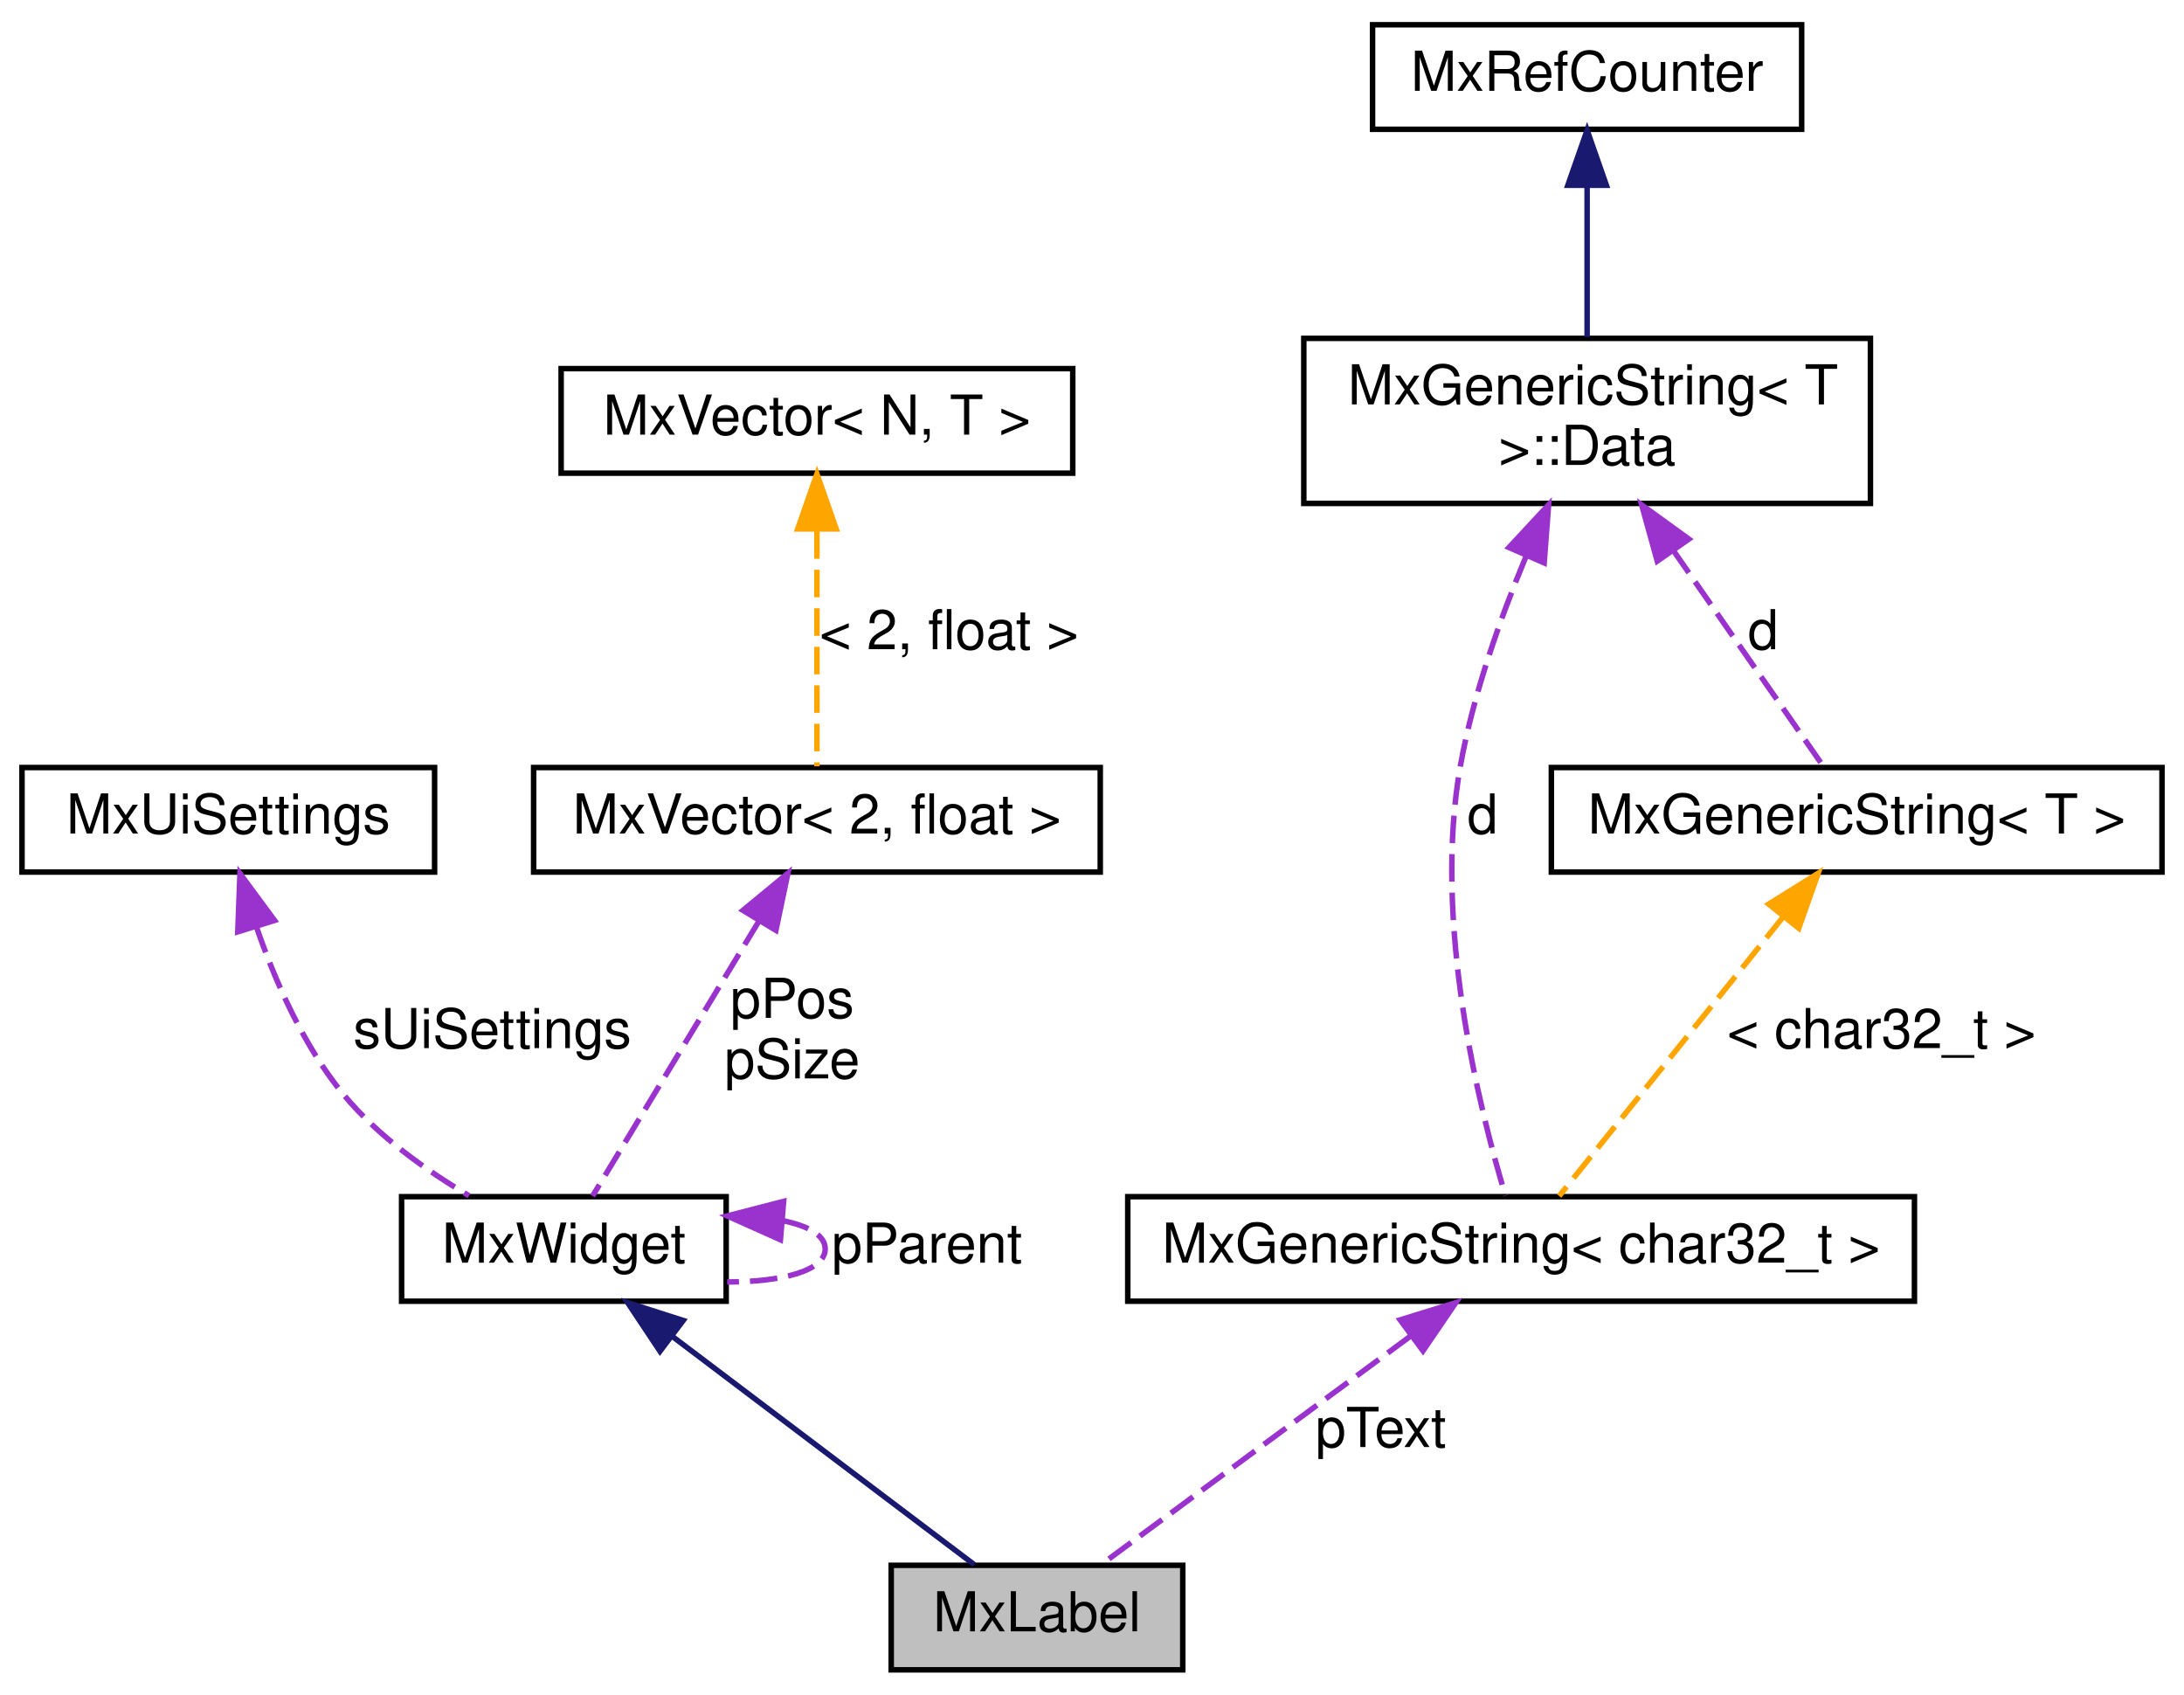
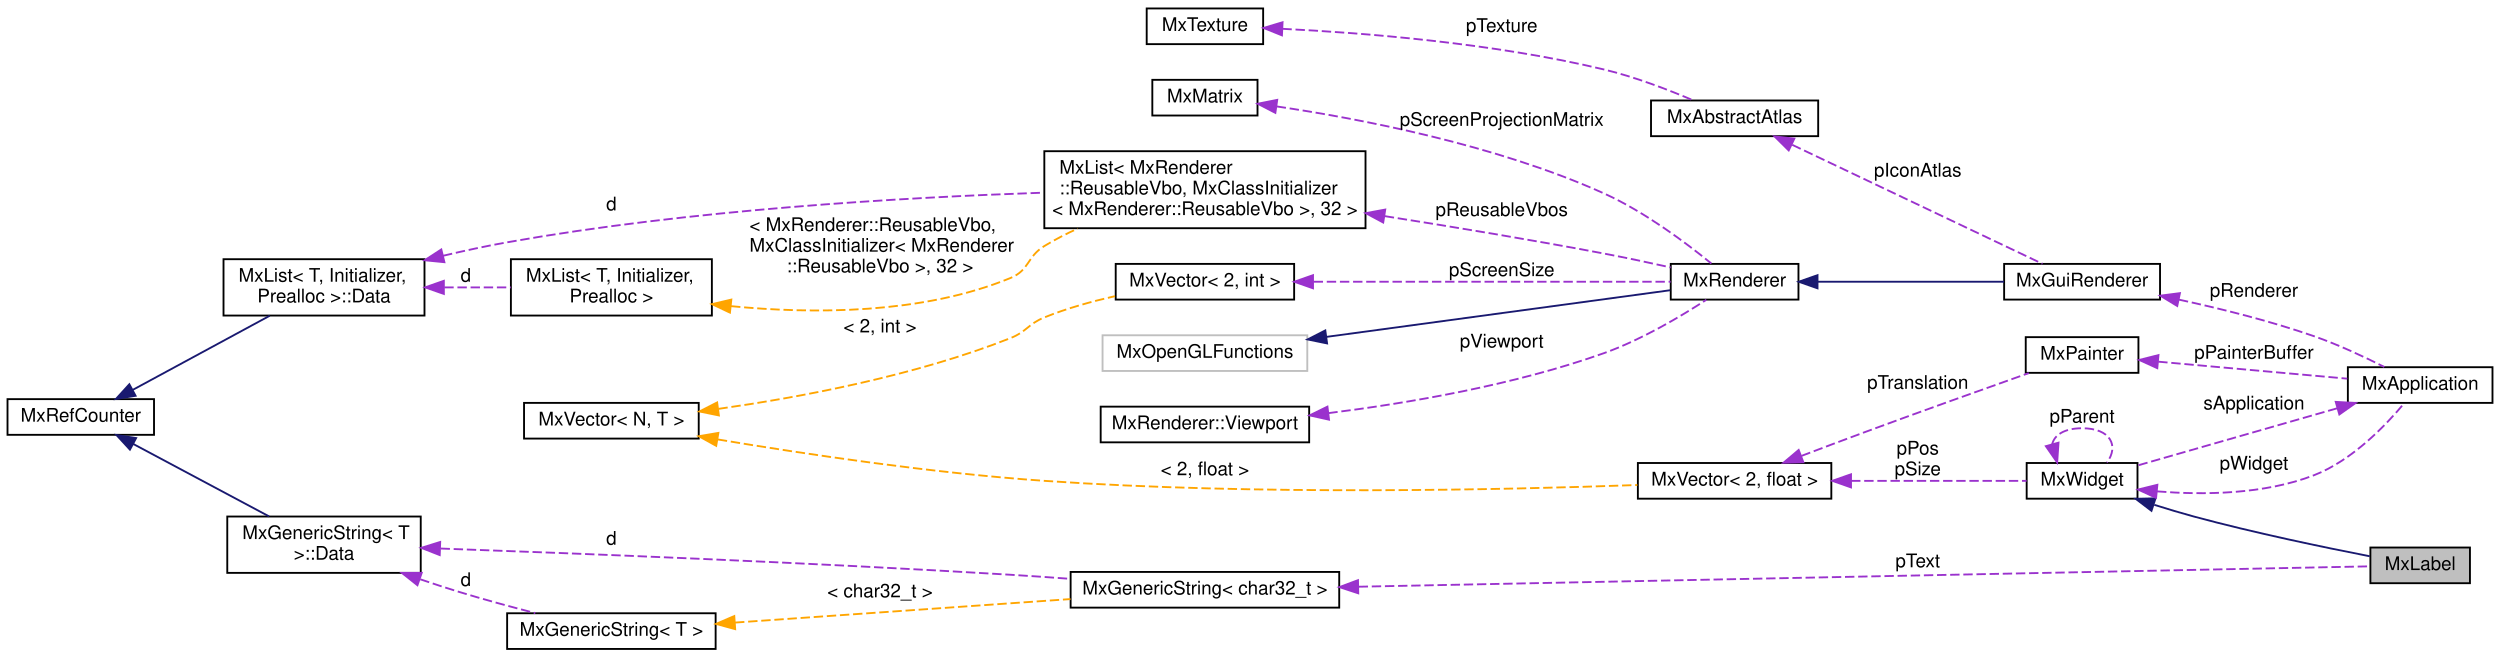
- <svg xmlns="http://www.w3.org/2000/svg" xmlns:xlink="http://www.w3.org/1999/xlink" width="397pt" height="308pt" viewBox="0.00 0.00 397.00 308.00">
-   <g id="graph0" class="graph" transform="scale(1 1) rotate(0) translate(4 304)">
+ <svg xmlns="http://www.w3.org/2000/svg" xmlns:xlink="http://www.w3.org/1999/xlink" width="1331pt" height="350pt" viewBox="0.00 0.00 1331.00 350.00">
+   <g id="graph0" class="graph" transform="scale(1 1) rotate(0) translate(4 346)">
    <g id="node1" class="node">
      <g id="a_node1">
        <a xlink:title=" ">
-           <polygon fill="#bfbfbf" stroke="black" points="158,-0.5 158,-19.5 211,-19.5 211,-0.5 158,-0.5" />
-           <text text-anchor="middle" x="184.5" y="-7.5" font-family="Helvetica,sans-Serif" font-size="10.00">MxLabel</text>
+           <polygon fill="#bfbfbf" stroke="black" points="1258,-35.5 1258,-54.5 1311,-54.5 1311,-35.5 1258,-35.5" />
+           <text text-anchor="middle" x="1284.5" y="-42.5" font-family="Helvetica,sans-Serif" font-size="10.00">MxLabel</text>
        </a>
      </g>
    </g>
    <g id="node2" class="node">
      <g id="a_node2">
        <a xlink:href="class_mx_widget.html" target="_top" xlink:title=" ">
-           <polygon fill="none" stroke="black" points="69,-67.5 69,-86.5 128,-86.5 128,-67.5 69,-67.5" />
-           <text text-anchor="middle" x="98.5" y="-74.5" font-family="Helvetica,sans-Serif" font-size="10.00">MxWidget</text>
+           <polygon fill="none" stroke="black" points="1075,-80.5 1075,-99.5 1134,-99.5 1134,-80.5 1075,-80.5" />
+           <text text-anchor="middle" x="1104.5" y="-87.5" font-family="Helvetica,sans-Serif" font-size="10.00">MxWidget</text>
        </a>
      </g>
    </g>
    <g id="edge1" class="edge">
-       <path fill="none" stroke="midnightblue" d="M118.26,-61.07C135.23,-48.24 159.12,-30.19 173.09,-19.63" />
-       <polygon fill="midnightblue" stroke="midnightblue" points="115.97,-58.41 110.1,-67.23 120.19,-64 115.97,-58.41" />
-     </g>
-     <g id="edge5" class="edge">
-       <path fill="none" stroke="#9a32cd" stroke-dasharray="5,2" d="M138.17,-82.16C142.91,-81.22 146,-79.5 146,-77 146,-73 138.08,-71 128.19,-71" />
-       <polygon fill="#9a32cd" stroke="#9a32cd" points="137.86,-78.67 128.19,-83 138.45,-85.65 137.86,-78.67" />
-       <text text-anchor="middle" x="164.5" y="-74.5" font-family="Helvetica,sans-Serif" font-size="10.00"> pParent</text>
+       <path fill="none" stroke="midnightblue" d="M1142.94,-77.23C1149.9,-75.03 1157.14,-72.85 1164,-71 1195.97,-62.35 1233.35,-54.59 1257.68,-49.84" />
+       <polygon fill="midnightblue" stroke="midnightblue" points="1141.44,-74.03 1133.01,-80.44 1143.6,-80.69 1141.44,-74.03" />
+     </g>
+     <g id="edge4" class="edge">
+       <path fill="none" stroke="#9a32cd" stroke-dasharray="5,2" d="M1088.57,-109.4C1089.64,-114.31 1094.95,-118 1104.5,-118 1119.79,-118 1124.2,-108.57 1117.76,-99.76" />
+       <polygon fill="#9a32cd" stroke="#9a32cd" points="1091.95,-110.33 1091.24,-99.76 1085.2,-108.46 1091.95,-110.33" />
+       <text text-anchor="middle" x="1104.5" y="-121" font-family="Helvetica,sans-Serif" font-size="10.00"> pParent</text>
+     </g>
+     <g id="node5" class="node">
+       <g id="a_node5">
+         <a xlink:href="class_mx_application.html" target="_top" xlink:title=" ">
+           <polygon fill="none" stroke="black" points="1246,-131.5 1246,-150.5 1323,-150.5 1323,-131.5 1246,-131.5" />
+           <text text-anchor="middle" x="1284.5" y="-138.5" font-family="Helvetica,sans-Serif" font-size="10.00">MxApplication</text>
+         </a>
+       </g>
+     </g>
+     <g id="edge6" class="edge">
+       <path fill="none" stroke="#9a32cd" stroke-dasharray="5,2" d="M1144.4,-84.39C1169.15,-82.38 1201.43,-82.73 1228,-93 1248.44,-100.9 1266.47,-119.85 1276.1,-131.44" />
+       <polygon fill="#9a32cd" stroke="#9a32cd" points="1143.9,-80.92 1134.29,-85.37 1144.58,-87.89 1143.9,-80.92" />
+       <text text-anchor="middle" x="1196" y="-96" font-family="Helvetica,sans-Serif" font-size="10.00"> pWidget</text>
    </g>
    <g id="node3" class="node">
      <g id="a_node3">
-         <a xlink:href="class_mx_ui_settings.html" target="_top" xlink:title=" ">
-           <polygon fill="none" stroke="black" points="0,-145.5 0,-164.5 75,-164.5 75,-145.5 0,-145.5" />
-           <text text-anchor="middle" x="37.5" y="-152.5" font-family="Helvetica,sans-Serif" font-size="10.00">MxUiSettings</text>
+         <a xlink:href="class_mx_vector.html" target="_top" xlink:title=" ">
+           <polygon fill="none" stroke="black" points="868,-80.5 868,-99.5 971,-99.5 971,-80.5 868,-80.5" />
+           <text text-anchor="middle" x="919.5" y="-87.5" font-family="Helvetica,sans-Serif" font-size="10.00">MxVector&lt; 2, float &gt;</text>
        </a>
      </g>
    </g>
    <g id="edge2" class="edge">
-       <path fill="none" stroke="#9a32cd" stroke-dasharray="5,2" d="M42.59,-135.61C45.96,-125.78 51.14,-113.9 58.5,-105 64.69,-97.51 73.49,-91.26 81.25,-86.67" />
-       <polygon fill="#9a32cd" stroke="#9a32cd" points="39.22,-134.64 39.62,-145.23 45.91,-136.71 39.22,-134.64" />
-       <text text-anchor="middle" x="85.5" y="-113.5" font-family="Helvetica,sans-Serif" font-size="10.00"> sUiSettings</text>
+       <path fill="none" stroke="#9a32cd" stroke-dasharray="5,2" d="M981.5,-90C1013.05,-90 1050.05,-90 1074.96,-90" />
+       <polygon fill="#9a32cd" stroke="#9a32cd" points="981.48,-86.5 971.48,-90 981.48,-93.5 981.48,-86.5" />
+       <text text-anchor="middle" x="1017" y="-104" font-family="Helvetica,sans-Serif" font-size="10.00"> pPos</text>
+       <text text-anchor="middle" x="1017" y="-93" font-family="Helvetica,sans-Serif" font-size="10.00">pSize</text>
+     </g>
+     <g id="node18" class="node">
+       <g id="a_node18">
+         <a xlink:href="class_mx_painter.html" target="_top" xlink:title="Holder to the different painters.">
+           <polygon fill="none" stroke="black" points="1074.5,-147.5 1074.5,-166.5 1134.5,-166.5 1134.5,-147.5 1074.5,-147.5" />
+           <text text-anchor="middle" x="1104.5" y="-154.5" font-family="Helvetica,sans-Serif" font-size="10.00">MxPainter</text>
+         </a>
+       </g>
+     </g>
+     <g id="edge22" class="edge">
+       <path fill="none" stroke="#9a32cd" stroke-dasharray="5,2" d="M955.07,-103.27C965.92,-107.39 977.94,-111.92 989,-116 1018.72,-126.96 1052.92,-139.15 1076.15,-147.37" />
+       <polygon fill="#9a32cd" stroke="#9a32cd" points="956.1,-99.91 945.51,-99.62 953.61,-106.45 956.1,-99.91" />
+       <text text-anchor="middle" x="1017" y="-139" font-family="Helvetica,sans-Serif" font-size="10.00"> pTranslation</text>
    </g>
    <g id="node4" class="node">
      <g id="a_node4">
        <a xlink:href="class_mx_vector.html" target="_top" xlink:title=" ">
-           <polygon fill="none" stroke="black" points="93,-145.5 93,-164.5 196,-164.5 196,-145.5 93,-145.5" />
-           <text text-anchor="middle" x="144.5" y="-152.5" font-family="Helvetica,sans-Serif" font-size="10.00">MxVector&lt; 2, float &gt;</text>
+           <polygon fill="none" stroke="black" points="275,-112.5 275,-131.5 368,-131.5 368,-112.5 275,-112.5" />
+           <text text-anchor="middle" x="321.5" y="-119.5" font-family="Helvetica,sans-Serif" font-size="10.00">MxVector&lt; N, T &gt;</text>
        </a>
      </g>
    </g>
    <g id="edge3" class="edge">
-       <path fill="none" stroke="#9a32cd" stroke-dasharray="5,2" d="M133.95,-136.57C124.5,-120.95 111.03,-98.7 103.72,-86.62" />
-       <polygon fill="#9a32cd" stroke="#9a32cd" points="131.05,-138.54 139.22,-145.28 137.04,-134.91 131.05,-138.54" />
-       <text text-anchor="middle" x="140" y="-119" font-family="Helvetica,sans-Serif" font-size="10.00"> pPos</text>
-       <text text-anchor="middle" x="140" y="-108" font-family="Helvetica,sans-Serif" font-size="10.00">pSize</text>
-     </g>
-     <g id="node5" class="node">
-       <g id="a_node5">
+       <path fill="none" stroke="orange" stroke-dasharray="5,2" d="M378.16,-112.04C424.5,-104.27 492.3,-94.14 552,-90 664.51,-82.19 796.92,-85.2 867.73,-87.78" />
+       <polygon fill="orange" stroke="orange" points="377.3,-108.63 368.03,-113.75 378.47,-115.53 377.3,-108.63" />
+       <text text-anchor="middle" x="637.5" y="-93" font-family="Helvetica,sans-Serif" font-size="10.00"> &lt; 2, float &gt;</text>
+     </g>
+     <g id="node11" class="node">
+       <g id="a_node11">
        <a xlink:href="class_mx_vector.html" target="_top" xlink:title=" ">
-           <polygon fill="none" stroke="black" points="98,-218 98,-237 191,-237 191,-218 98,-218" />
-           <text text-anchor="middle" x="144.5" y="-225" font-family="Helvetica,sans-Serif" font-size="10.00">MxVector&lt; N, T &gt;</text>
-         </a>
-       </g>
-     </g>
-     <g id="edge4" class="edge">
-       <path fill="none" stroke="orange" stroke-dasharray="5,2" d="M144.5,-207.44C144.5,-193.53 144.5,-175.32 144.5,-164.72" />
-       <polygon fill="orange" stroke="orange" points="141,-207.86 144.5,-217.86 148,-207.86 141,-207.86" />
-       <text text-anchor="middle" x="168.5" y="-186" font-family="Helvetica,sans-Serif" font-size="10.00"> &lt; 2, float &gt;</text>
+           <polygon fill="none" stroke="black" points="590,-186.5 590,-205.5 685,-205.5 685,-186.5 590,-186.5" />
+           <text text-anchor="middle" x="637.5" y="-193.5" font-family="Helvetica,sans-Serif" font-size="10.00">MxVector&lt; 2, int &gt;</text>
+         </a>
+       </g>
+     </g>
+     <g id="edge13" class="edge">
+       <path fill="none" stroke="orange" stroke-dasharray="5,2" d="M378.47,-128.31C422,-134.48 483.31,-145.94 534,-166 542.72,-169.45 543.31,-173.48 552,-177 563.85,-181.8 577.14,-185.5 589.62,-188.32" />
+       <polygon fill="orange" stroke="orange" points="378.74,-124.82 368.36,-126.93 377.8,-131.75 378.74,-124.82" />
+       <text text-anchor="middle" x="464.5" y="-169" font-family="Helvetica,sans-Serif" font-size="10.00"> &lt; 2, int &gt;</text>
+     </g>
+     <g id="edge5" class="edge">
+       <path fill="none" stroke="#9a32cd" stroke-dasharray="5,2" d="M1240.28,-128.62C1207.3,-119.17 1162.78,-106.41 1134.1,-98.19" />
+       <polygon fill="#9a32cd" stroke="#9a32cd" points="1239.54,-132.05 1250.12,-131.44 1241.47,-125.32 1239.54,-132.05" />
+       <text text-anchor="middle" x="1196" y="-128" font-family="Helvetica,sans-Serif" font-size="10.00"> sApplication</text>
    </g>
    <g id="node6" class="node">
      <g id="a_node6">
-         <a xlink:href="class_mx_generic_string.html" target="_top" xlink:title=" ">
-           <polygon fill="none" stroke="black" points="201,-67.5 201,-86.5 344,-86.5 344,-67.5 201,-67.5" />
-           <text text-anchor="middle" x="272.5" y="-74.5" font-family="Helvetica,sans-Serif" font-size="10.00">MxGenericString&lt; char32_t &gt;</text>
-         </a>
-       </g>
-     </g>
-     <g id="edge6" class="edge">
-       <path fill="none" stroke="#9a32cd" stroke-dasharray="5,2" d="M252.28,-61.07C234.91,-48.24 210.47,-30.19 196.18,-19.63" />
-       <polygon fill="#9a32cd" stroke="#9a32cd" points="250.51,-64.11 260.63,-67.23 254.67,-58.48 250.51,-64.11" />
-       <text text-anchor="middle" x="247" y="-41" font-family="Helvetica,sans-Serif" font-size="10.00"> pText</text>
+         <a xlink:href="class_mx_gui_renderer.html" target="_top" xlink:title=" ">
+           <polygon fill="none" stroke="black" points="1063,-186.5 1063,-205.5 1146,-205.5 1146,-186.5 1063,-186.5" />
+           <text text-anchor="middle" x="1104.5" y="-193.5" font-family="Helvetica,sans-Serif" font-size="10.00">MxGuiRenderer</text>
+         </a>
+       </g>
+     </g>
+     <g id="edge7" class="edge">
+       <path fill="none" stroke="#9a32cd" stroke-dasharray="5,2" d="M1156.05,-186.48C1178.41,-181.65 1204.82,-175.08 1228,-167 1240.86,-162.52 1254.74,-156.02 1265.4,-150.64" />
+       <polygon fill="#9a32cd" stroke="#9a32cd" points="1155.16,-183.09 1146.1,-188.58 1156.6,-189.94 1155.16,-183.09" />
+       <text text-anchor="middle" x="1196" y="-188" font-family="Helvetica,sans-Serif" font-size="10.00"> pRenderer</text>
    </g>
    <g id="node7" class="node">
      <g id="a_node7">
-         <a xlink:href="struct_mx_generic_string_1_1_data.html" target="_top" xlink:title=" ">
-           <polygon fill="none" stroke="black" points="233,-212.5 233,-242.5 336,-242.5 336,-212.5 233,-212.5" />
-           <text text-anchor="start" x="241" y="-230.5" font-family="Helvetica,sans-Serif" font-size="10.00">MxGenericString&lt; T</text>
-           <text text-anchor="middle" x="284.5" y="-219.5" font-family="Helvetica,sans-Serif" font-size="10.00"> &gt;::Data</text>
-         </a>
-       </g>
-     </g>
-     <g id="edge7" class="edge">
-       <path fill="none" stroke="#9a32cd" stroke-dasharray="5,2" d="M273.36,-202.78C268.7,-191.58 263.83,-177.88 261.5,-165 256.35,-136.54 264.9,-102.4 269.66,-86.69" />
-       <polygon fill="#9a32cd" stroke="#9a32cd" points="270.29,-204.49 277.5,-212.25 276.7,-201.69 270.29,-204.49" />
-       <text text-anchor="middle" x="265.5" y="-152.5" font-family="Helvetica,sans-Serif" font-size="10.00"> d</text>
+         <a xlink:href="class_mx_renderer.html" target="_top" xlink:title=" ">
+           <polygon fill="none" stroke="black" points="885.5,-186.5 885.5,-205.5 953.5,-205.5 953.5,-186.5 885.5,-186.5" />
+           <text text-anchor="middle" x="919.5" y="-193.5" font-family="Helvetica,sans-Serif" font-size="10.00">MxRenderer</text>
+         </a>
+       </g>
+     </g>
+     <g id="edge8" class="edge">
+       <path fill="none" stroke="midnightblue" d="M963.82,-196C993.84,-196 1033.53,-196 1062.93,-196" />
+       <polygon fill="midnightblue" stroke="midnightblue" points="963.64,-192.5 953.64,-196 963.64,-199.5 963.64,-192.5" />
+     </g>
+     <g id="node8" class="node">
+       <g id="a_node8">
+         <a xlink:title=" ">
+           <polygon fill="none" stroke="#bfbfbf" points="583,-148.5 583,-167.5 692,-167.5 692,-148.5 583,-148.5" />
+           <text text-anchor="middle" x="637.5" y="-155.5" font-family="Helvetica,sans-Serif" font-size="10.00">MxOpenGLFunctions</text>
+         </a>
+       </g>
+     </g>
+     <g id="edge9" class="edge">
+       <path fill="none" stroke="midnightblue" d="M702.13,-166.64C759.04,-174.36 840.21,-185.37 885.22,-191.48" />
+       <polygon fill="midnightblue" stroke="midnightblue" points="702.54,-163.16 692.16,-165.28 701.59,-170.09 702.54,-163.16" />
    </g>
    <g id="node9" class="node">
      <g id="a_node9">
+         <a xlink:href="struct_mx_renderer_1_1_viewport.html" target="_top" xlink:title=" ">
+           <polygon fill="none" stroke="black" points="582,-110.5 582,-129.5 693,-129.5 693,-110.5 582,-110.5" />
+           <text text-anchor="middle" x="637.5" y="-117.5" font-family="Helvetica,sans-Serif" font-size="10.00">MxRenderer::Viewport</text>
+         </a>
+       </g>
+     </g>
+     <g id="edge10" class="edge">
+       <path fill="none" stroke="#9a32cd" stroke-dasharray="5,2" d="M703.19,-126.04C745.81,-131.37 802.33,-141.02 850,-158 869.99,-165.12 891.05,-177.67 904.46,-186.39" />
+       <polygon fill="#9a32cd" stroke="#9a32cd" points="703.57,-122.56 693.22,-124.85 702.73,-129.51 703.57,-122.56" />
+       <text text-anchor="middle" x="795.5" y="-161" font-family="Helvetica,sans-Serif" font-size="10.00"> pViewport</text>
+     </g>
+     <g id="node10" class="node">
+       <g id="a_node10">
+         <a xlink:href="class_mx_matrix.html" target="_top" xlink:title=" ">
+           <polygon fill="none" stroke="black" points="609.5,-284.5 609.5,-303.5 665.5,-303.5 665.5,-284.5 609.5,-284.5" />
+           <text text-anchor="middle" x="637.5" y="-291.5" font-family="Helvetica,sans-Serif" font-size="10.00">MxMatrix</text>
+         </a>
+       </g>
+     </g>
+     <g id="edge11" class="edge">
+       <path fill="none" stroke="#9a32cd" stroke-dasharray="5,2" d="M675.69,-289.34C719.03,-282.94 792.12,-269.13 850,-243 871.82,-233.15 894.14,-216.31 907.14,-205.69" />
+       <polygon fill="#9a32cd" stroke="#9a32cd" points="675,-285.9 665.59,-290.77 675.99,-292.83 675,-285.9" />
+       <text text-anchor="middle" x="795.5" y="-279" font-family="Helvetica,sans-Serif" font-size="10.00"> pScreenProjectionMatrix</text>
+     </g>
+     <g id="edge12" class="edge">
+       <path fill="none" stroke="#9a32cd" stroke-dasharray="5,2" d="M695.37,-196C752.53,-196 838.68,-196 885.45,-196" />
+       <polygon fill="#9a32cd" stroke="#9a32cd" points="695.05,-192.5 685.05,-196 695.05,-199.5 695.05,-192.5" />
+       <text text-anchor="middle" x="795.5" y="-199" font-family="Helvetica,sans-Serif" font-size="10.00"> pScreenSize</text>
+     </g>
+     <g id="node12" class="node">
+       <g id="a_node12">
+         <a xlink:href="class_mx_list.html" target="_top" xlink:title=" ">
+           <polygon fill="none" stroke="black" points="552,-224.5 552,-265.5 723,-265.5 723,-224.5 552,-224.5" />
+           <text text-anchor="start" x="560" y="-253.5" font-family="Helvetica,sans-Serif" font-size="10.00">MxList&lt; MxRenderer</text>
+           <text text-anchor="start" x="560" y="-242.5" font-family="Helvetica,sans-Serif" font-size="10.00">::ReusableVbo, MxClassInitializer</text>
+           <text text-anchor="middle" x="637.5" y="-231.5" font-family="Helvetica,sans-Serif" font-size="10.00">&lt; MxRenderer::ReusableVbo &gt;, 32 &gt;</text>
+         </a>
+       </g>
+     </g>
+     <g id="edge14" class="edge">
+       <path fill="none" stroke="#9a32cd" stroke-dasharray="5,2" d="M733.24,-230.93C769.81,-225.2 811.93,-218.22 850,-211 861.6,-208.8 874.25,-206.11 885.48,-203.62" />
+       <polygon fill="#9a32cd" stroke="#9a32cd" points="732.42,-227.52 723.08,-232.52 733.5,-234.43 732.42,-227.52" />
+       <text text-anchor="middle" x="795.5" y="-231" font-family="Helvetica,sans-Serif" font-size="10.00"> pReusableVbos</text>
+     </g>
+     <g id="node13" class="node">
+       <g id="a_node13">
+         <a xlink:href="struct_mx_list_1_1_data.html" target="_top" xlink:title="these members are public to allow unions">
+           <polygon fill="none" stroke="black" points="115,-178 115,-208 222,-208 222,-178 115,-178" />
+           <text text-anchor="start" x="123" y="-196" font-family="Helvetica,sans-Serif" font-size="10.00">MxList&lt; T, Initializer,</text>
+           <text text-anchor="middle" x="168.5" y="-185" font-family="Helvetica,sans-Serif" font-size="10.00"> Prealloc &gt;::Data</text>
+         </a>
+       </g>
+     </g>
+     <g id="edge15" class="edge">
+       <path fill="none" stroke="#9a32cd" stroke-dasharray="5,2" d="M231.86,-209.82C243.17,-212.49 254.89,-215.03 266,-217 363.01,-234.25 476.16,-240.88 551.65,-243.43" />
+       <polygon fill="#9a32cd" stroke="#9a32cd" points="232.6,-206.4 222.06,-207.44 230.95,-213.2 232.6,-206.4" />
+       <text text-anchor="middle" x="321.5" y="-234" font-family="Helvetica,sans-Serif" font-size="10.00"> d</text>
+     </g>
+     <g id="node15" class="node">
+       <g id="a_node15">
+         <a xlink:href="class_mx_list.html" target="_top" xlink:title=" ">
+           <polygon fill="none" stroke="black" points="268,-178 268,-208 375,-208 375,-178 268,-178" />
+           <text text-anchor="start" x="276" y="-196" font-family="Helvetica,sans-Serif" font-size="10.00">MxList&lt; T, Initializer,</text>
+           <text text-anchor="middle" x="321.5" y="-185" font-family="Helvetica,sans-Serif" font-size="10.00"> Prealloc &gt;</text>
+         </a>
+       </g>
+     </g>
+     <g id="edge18" class="edge">
+       <path fill="none" stroke="#9a32cd" stroke-dasharray="5,2" d="M232.54,-193C244.33,-193 256.54,-193 267.97,-193" />
+       <polygon fill="#9a32cd" stroke="#9a32cd" points="232.31,-189.5 222.31,-193 232.31,-196.5 232.31,-189.5" />
+       <text text-anchor="middle" x="244" y="-196" font-family="Helvetica,sans-Serif" font-size="10.00"> d</text>
+     </g>
+     <g id="node14" class="node">
+       <g id="a_node14">
+         <a xlink:href="class_mx_ref_counter.html" target="_top" xlink:title=" ">
+           <polygon fill="none" stroke="black" points="0,-114.5 0,-133.5 78,-133.5 78,-114.5 0,-114.5" />
+           <text text-anchor="middle" x="39" y="-121.5" font-family="Helvetica,sans-Serif" font-size="10.00">MxRefCounter</text>
+         </a>
+       </g>
+     </g>
+     <g id="edge16" class="edge">
+       <path fill="none" stroke="midnightblue" d="M66.6,-138.4C87.98,-149.97 117.92,-166.17 139.63,-177.92" />
+       <polygon fill="midnightblue" stroke="midnightblue" points="68.19,-135.28 57.73,-133.59 64.86,-141.43 68.19,-135.28" />
+     </g>
+     <g id="node20" class="node">
+       <g id="a_node20">
+         <a xlink:href="struct_mx_generic_string_1_1_data.html" target="_top" xlink:title=" ">
+           <polygon fill="none" stroke="black" points="117,-41 117,-71 220,-71 220,-41 117,-41" />
+           <text text-anchor="start" x="125" y="-59" font-family="Helvetica,sans-Serif" font-size="10.00">MxGenericString&lt; T</text>
+           <text text-anchor="middle" x="168.5" y="-48" font-family="Helvetica,sans-Serif" font-size="10.00"> &gt;::Data</text>
+         </a>
+       </g>
+     </g>
+     <g id="edge25" class="edge">
+       <path fill="none" stroke="midnightblue" d="M66.83,-109.69C88.07,-98.36 117.67,-82.58 139.27,-71.06" />
+       <polygon fill="midnightblue" stroke="midnightblue" points="65.17,-106.61 58,-114.4 68.47,-112.78 65.17,-106.61" />
+     </g>
+     <g id="edge17" class="edge">
+       <path fill="none" stroke="orange" stroke-dasharray="5,2" d="M385.19,-183C428.6,-178.77 486.83,-178.6 534,-198 544.18,-202.19 542.61,-209.26 552,-215 557.58,-218.41 563.6,-221.51 569.77,-224.31" />
+       <polygon fill="orange" stroke="orange" points="384.62,-179.54 375.05,-184.08 385.36,-186.5 384.62,-179.54" />
+       <text text-anchor="start" x="395" y="-223" font-family="Helvetica,sans-Serif" font-size="10.00"> &lt; MxRenderer::ReusableVbo,</text>
+       <text text-anchor="start" x="395" y="-212" font-family="Helvetica,sans-Serif" font-size="10.00"> MxClassInitializer&lt; MxRenderer</text>
+       <text text-anchor="middle" x="464.5" y="-201" font-family="Helvetica,sans-Serif" font-size="10.00">::ReusableVbo &gt;, 32 &gt;</text>
+     </g>
+     <g id="node16" class="node">
+       <g id="a_node16">
+         <a xlink:href="class_mx_abstract_atlas.html" target="_top" xlink:title=" ">
+           <polygon fill="none" stroke="black" points="875,-273.5 875,-292.5 964,-292.5 964,-273.5 875,-273.5" />
+           <text text-anchor="middle" x="919.5" y="-280.5" font-family="Helvetica,sans-Serif" font-size="10.00">MxAbstractAtlas</text>
+         </a>
+       </g>
+     </g>
+     <g id="edge19" class="edge">
+       <path fill="none" stroke="#9a32cd" stroke-dasharray="5,2" d="M950.17,-268.9C987.65,-251.08 1051.15,-220.89 1083.4,-205.55" />
+       <polygon fill="#9a32cd" stroke="#9a32cd" points="948.31,-265.9 940.78,-273.36 951.32,-272.22 948.31,-265.9" />
+       <text text-anchor="middle" x="1017" y="-252" font-family="Helvetica,sans-Serif" font-size="10.00"> pIconAtlas</text>
+     </g>
+     <g id="node17" class="node">
+       <g id="a_node17">
+         <a xlink:href="class_mx_texture.html" target="_top" xlink:title=" ">
+           <polygon fill="none" stroke="black" points="606.5,-322.5 606.5,-341.5 668.5,-341.5 668.5,-322.5 606.5,-322.5" />
+           <text text-anchor="middle" x="637.5" y="-329.5" font-family="Helvetica,sans-Serif" font-size="10.00">MxTexture</text>
+         </a>
+       </g>
+     </g>
+     <g id="edge20" class="edge">
+       <path fill="none" stroke="#9a32cd" stroke-dasharray="5,2" d="M678.74,-330.66C721.67,-328.54 791.44,-323.05 850,-309 866.45,-305.05 884.3,-298.19 897.65,-292.5" />
+       <polygon fill="#9a32cd" stroke="#9a32cd" points="678.51,-327.17 668.68,-331.12 678.83,-334.16 678.51,-327.17" />
+       <text text-anchor="middle" x="795.5" y="-329" font-family="Helvetica,sans-Serif" font-size="10.00"> pTexture</text>
+     </g>
+     <g id="edge21" class="edge">
+       <path fill="none" stroke="#9a32cd" stroke-dasharray="5,2" d="M1145.02,-153.45C1175.04,-150.75 1216.09,-147.06 1245.69,-144.4" />
+       <polygon fill="#9a32cd" stroke="#9a32cd" points="1144.54,-149.98 1134.89,-154.36 1145.17,-156.95 1144.54,-149.98" />
+       <text text-anchor="middle" x="1196" y="-155" font-family="Helvetica,sans-Serif" font-size="10.00"> pPainterBuffer</text>
+     </g>
+     <g id="node19" class="node">
+       <g id="a_node19">
        <a xlink:href="class_mx_generic_string.html" target="_top" xlink:title=" ">
-           <polygon fill="none" stroke="black" points="278,-145.5 278,-164.5 389,-164.5 389,-145.5 278,-145.5" />
-           <text text-anchor="middle" x="333.5" y="-152.5" font-family="Helvetica,sans-Serif" font-size="10.00">MxGenericString&lt; T &gt;</text>
-         </a>
-       </g>
-     </g>
-     <g id="edge10" class="edge">
-       <path fill="none" stroke="#9a32cd" stroke-dasharray="5,2" d="M300.13,-204.01C309.36,-190.73 320.53,-174.66 327.32,-164.89" />
-       <polygon fill="#9a32cd" stroke="#9a32cd" points="297.25,-202.02 294.42,-212.23 303,-206.02 297.25,-202.02" />
-       <text text-anchor="middle" x="316.5" y="-186" font-family="Helvetica,sans-Serif" font-size="10.00"> d</text>
-     </g>
-     <g id="node8" class="node">
-       <g id="a_node8">
-         <a xlink:href="class_mx_ref_counter.html" target="_top" xlink:title=" ">
-           <polygon fill="none" stroke="black" points="245.5,-280.5 245.5,-299.5 323.5,-299.5 323.5,-280.5 245.5,-280.5" />
-           <text text-anchor="middle" x="284.5" y="-287.5" font-family="Helvetica,sans-Serif" font-size="10.00">MxRefCounter</text>
-         </a>
-       </g>
-     </g>
-     <g id="edge8" class="edge">
-       <path fill="none" stroke="midnightblue" d="M284.5,-270.22C284.5,-261.36 284.5,-250.96 284.5,-242.76" />
-       <polygon fill="midnightblue" stroke="midnightblue" points="281,-270.33 284.5,-280.33 288,-270.33 281,-270.33" />
-     </g>
-     <g id="edge9" class="edge">
-       <path fill="none" stroke="orange" stroke-dasharray="5,2" d="M320.21,-137.44C307.65,-121.79 289.3,-98.93 279.42,-86.62" />
-       <polygon fill="orange" stroke="orange" points="317.51,-139.67 326.5,-145.28 322.97,-135.29 317.51,-139.67" />
-       <text text-anchor="middle" x="338" y="-113.5" font-family="Helvetica,sans-Serif" font-size="10.00"> &lt; char32_t &gt;</text>
+           <polygon fill="none" stroke="black" points="566,-22.5 566,-41.5 709,-41.5 709,-22.5 566,-22.5" />
+           <text text-anchor="middle" x="637.5" y="-29.5" font-family="Helvetica,sans-Serif" font-size="10.00">MxGenericString&lt; char32_t &gt;</text>
+         </a>
+       </g>
+     </g>
+     <g id="edge23" class="edge">
+       <path fill="none" stroke="#9a32cd" stroke-dasharray="5,2" d="M719.33,-33.63C865.72,-36.58 1167.91,-42.67 1257.76,-44.48" />
+       <polygon fill="#9a32cd" stroke="#9a32cd" points="719.13,-30.12 709.06,-33.42 718.99,-37.12 719.13,-30.12" />
+       <text text-anchor="middle" x="1017" y="-44" font-family="Helvetica,sans-Serif" font-size="10.00"> pText</text>
+     </g>
+     <g id="edge24" class="edge">
+       <path fill="none" stroke="#9a32cd" stroke-dasharray="5,2" d="M230.54,-53.96C302.96,-51.38 427.34,-46.5 534,-40 544.33,-39.37 555.25,-38.62 565.94,-37.82" />
+       <polygon fill="#9a32cd" stroke="#9a32cd" points="230.11,-50.47 220.24,-54.32 230.36,-57.46 230.11,-50.47" />
+       <text text-anchor="middle" x="321.5" y="-56" font-family="Helvetica,sans-Serif" font-size="10.00"> d</text>
+     </g>
+     <g id="node21" class="node">
+       <g id="a_node21">
+         <a xlink:href="class_mx_generic_string.html" target="_top" xlink:title=" ">
+           <polygon fill="none" stroke="black" points="266,-0.5 266,-19.5 377,-19.5 377,-0.5 266,-0.5" />
+           <text text-anchor="middle" x="321.5" y="-7.5" font-family="Helvetica,sans-Serif" font-size="10.00">MxGenericString&lt; T &gt;</text>
+         </a>
+       </g>
+     </g>
+     <g id="edge27" class="edge">
+       <path fill="none" stroke="#9a32cd" stroke-dasharray="5,2" d="M219.74,-37.59C226.52,-35.28 233.41,-33.02 240,-31 253.25,-26.93 267.89,-22.96 281,-19.58" />
+       <polygon fill="#9a32cd" stroke="#9a32cd" points="218.24,-34.41 209.94,-40.99 220.53,-41.02 218.24,-34.41" />
+       <text text-anchor="middle" x="244" y="-34" font-family="Helvetica,sans-Serif" font-size="10.00"> d</text>
+     </g>
+     <g id="edge26" class="edge">
+       <path fill="none" stroke="orange" stroke-dasharray="5,2" d="M387.32,-14.54C439.38,-18.19 512.38,-23.3 565.91,-27.05" />
+       <polygon fill="orange" stroke="orange" points="387.41,-11.04 377.19,-13.83 386.93,-18.02 387.41,-11.04" />
+       <text text-anchor="middle" x="464.5" y="-28" font-family="Helvetica,sans-Serif" font-size="10.00"> &lt; char32_t &gt;</text>
    </g>
  </g>
</svg>
